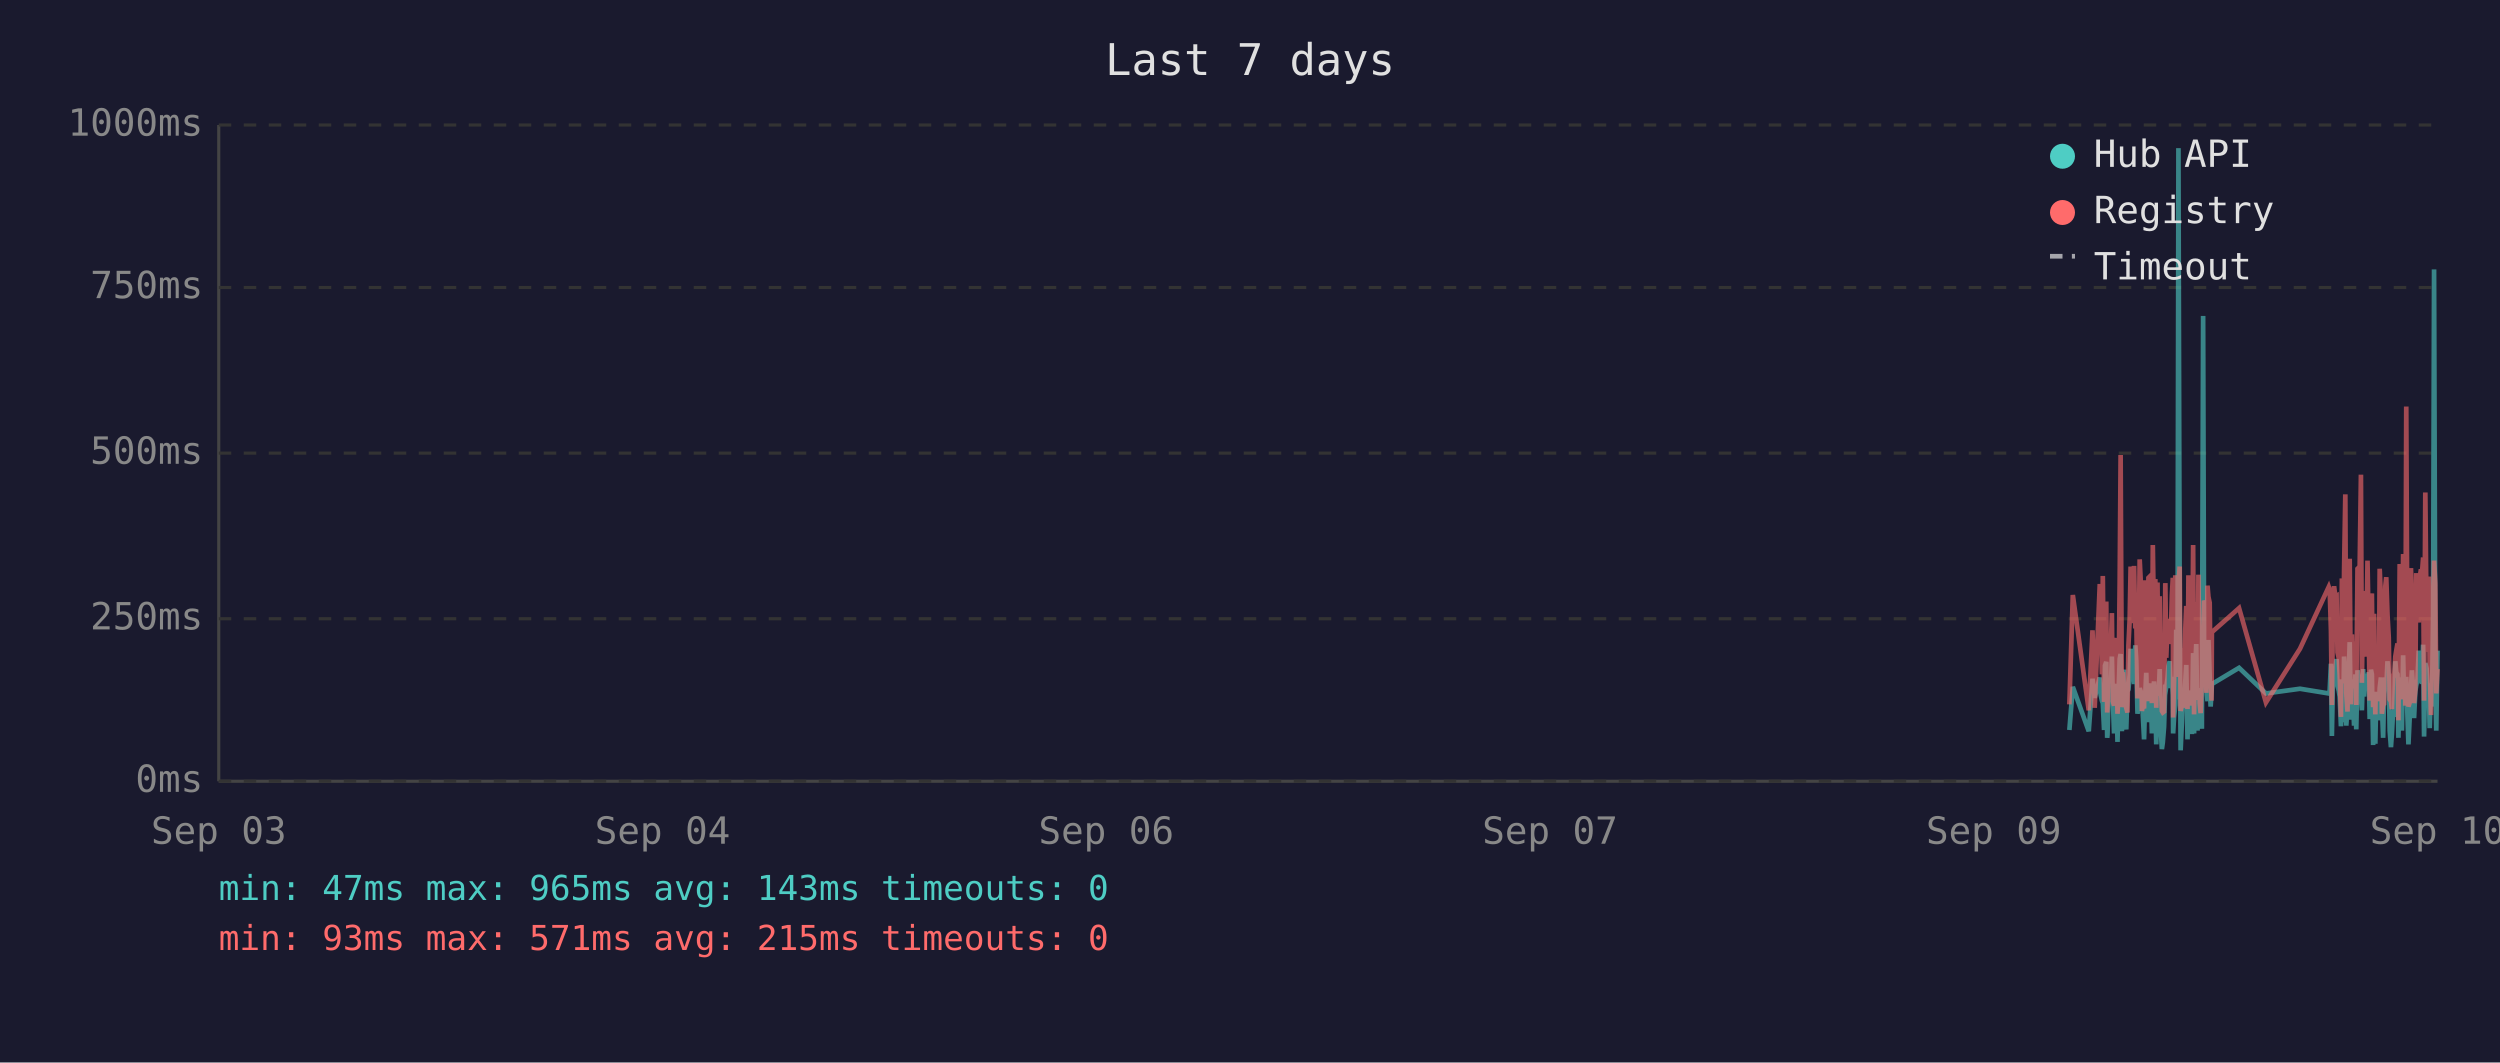
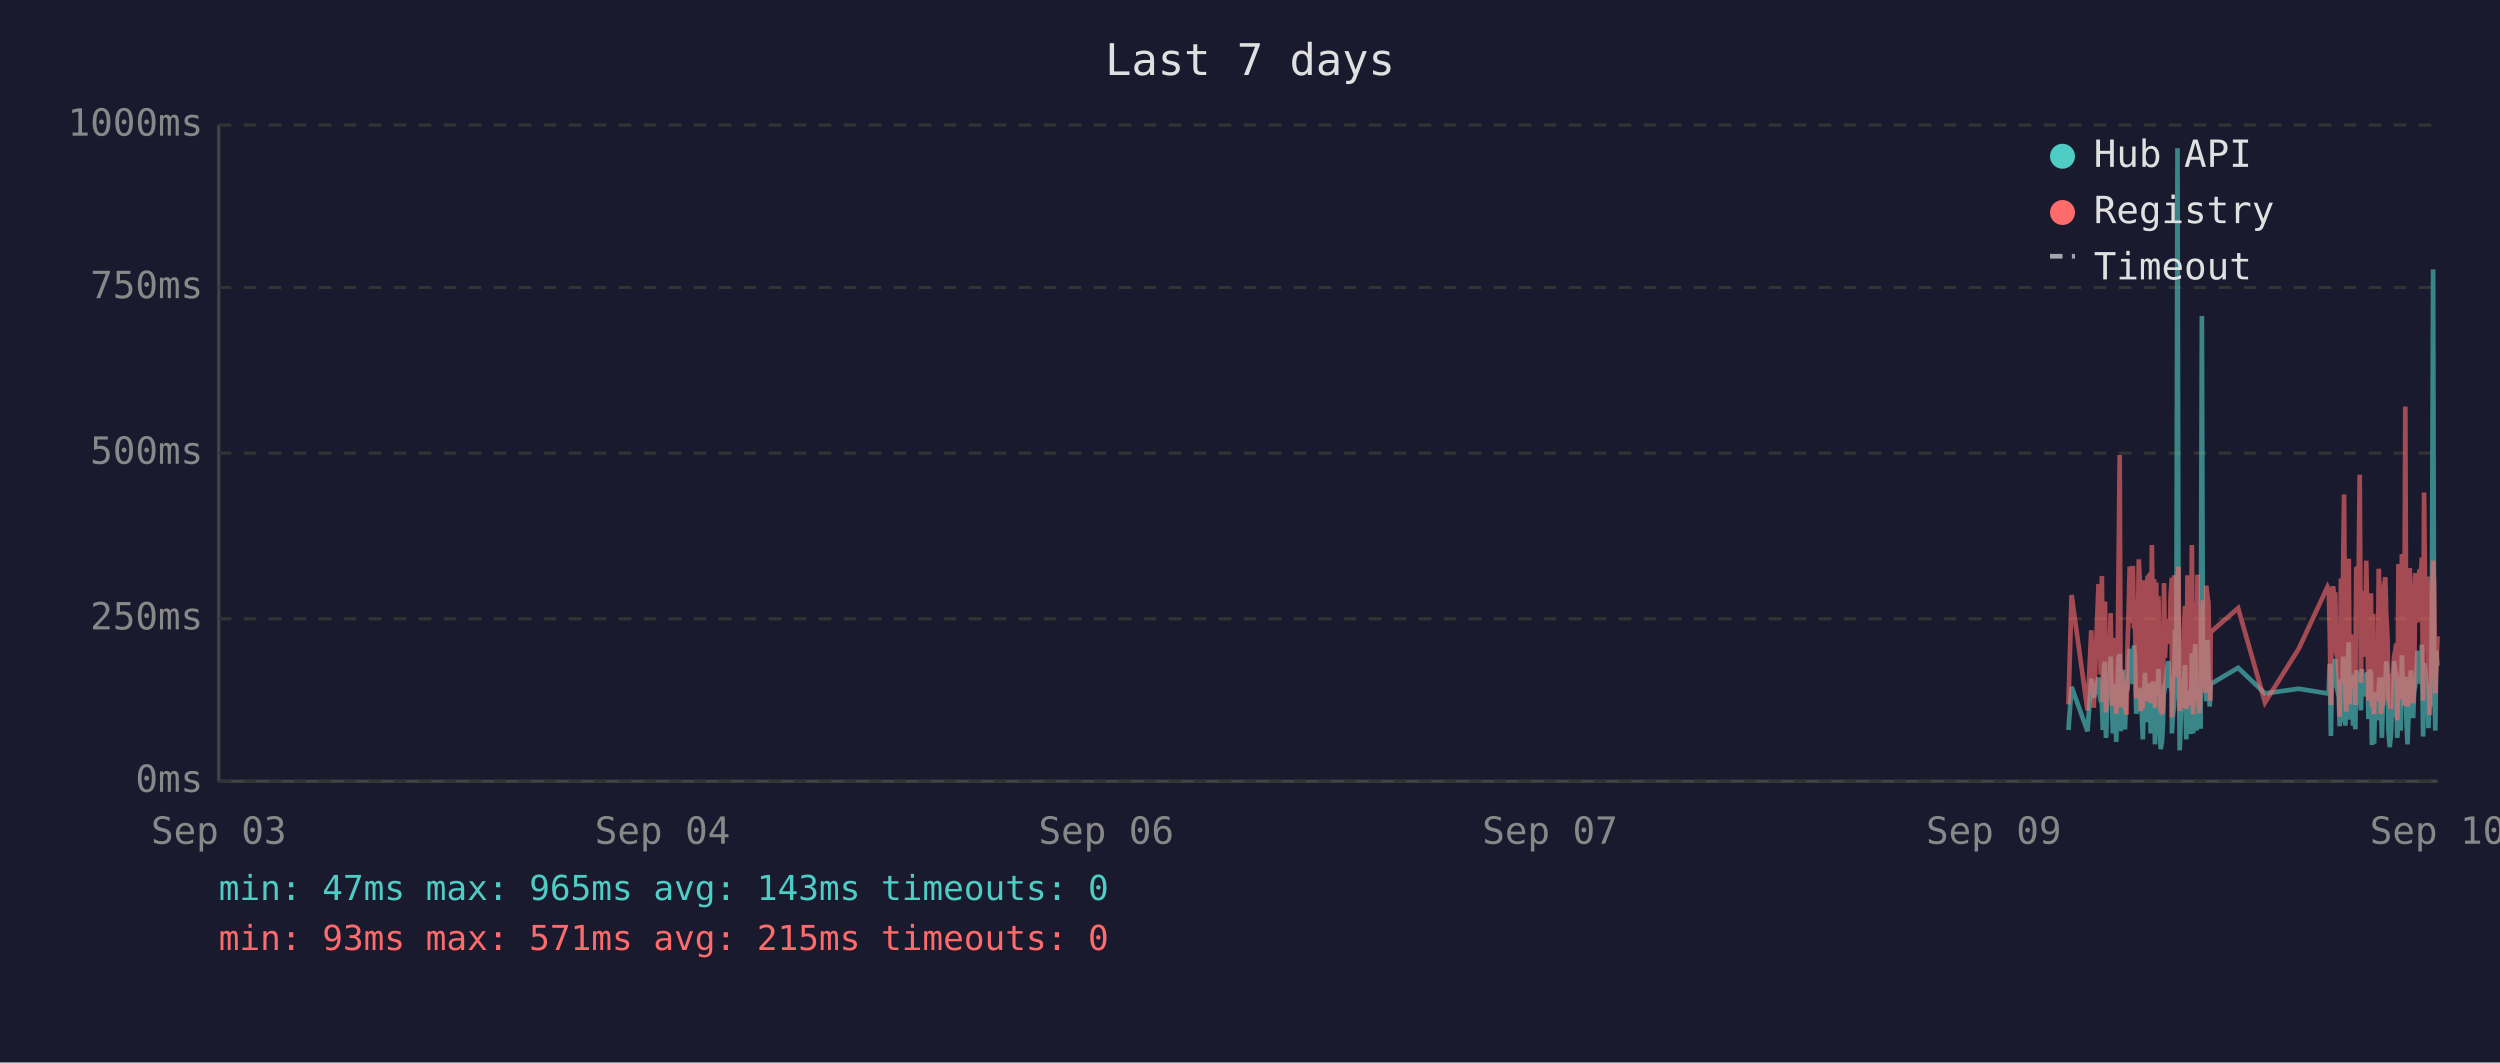
<svg xmlns="http://www.w3.org/2000/svg" viewBox="0 0 800 340" font-family="monospace" font-size="12">
  <rect width="800" height="340" fill="#1a1a2e" />
  <text x="400" y="24" fill="#e0e0e0" font-size="14" text-anchor="middle">Last 7 days</text>
  <line x1="70" y1="40" x2="70" y2="250" stroke="#444" stroke-width="1" />
  <line x1="70" y1="250" x2="780" y2="250" stroke="#444" stroke-width="1" />
  <line x1="70" y1="250" x2="780" y2="250" stroke="#333" stroke-width="1" stroke-dasharray="4" />
  <text x="65" y="250" fill="#888" text-anchor="end" dominant-baseline="middle">0ms</text>
  <line x1="70" y1="198" x2="780" y2="198" stroke="#333" stroke-width="1" stroke-dasharray="4" />
  <text x="65" y="198" fill="#888" text-anchor="end" dominant-baseline="middle">250ms</text>
  <line x1="70" y1="145" x2="780" y2="145" stroke="#333" stroke-width="1" stroke-dasharray="4" />
  <text x="65" y="145" fill="#888" text-anchor="end" dominant-baseline="middle">500ms</text>
  <line x1="70" y1="92" x2="780" y2="92" stroke="#333" stroke-width="1" stroke-dasharray="4" />
  <text x="65" y="92" fill="#888" text-anchor="end" dominant-baseline="middle">750ms</text>
  <line x1="70" y1="40" x2="780" y2="40" stroke="#333" stroke-width="1" stroke-dasharray="4" />
  <text x="65" y="40" fill="#888" text-anchor="end" dominant-baseline="middle">1000ms</text>
  <text x="70" y="270" fill="#888" text-anchor="middle">Sep 03</text>
  <text x="212" y="270" fill="#888" text-anchor="middle">Sep 04</text>
  <text x="354" y="270" fill="#888" text-anchor="middle">Sep 06</text>
  <text x="496" y="270" fill="#888" text-anchor="middle">Sep 07</text>
  <text x="638" y="270" fill="#888" text-anchor="middle">Sep 09</text>
  <text x="780" y="270" fill="#888" text-anchor="middle">Sep 10</text>
-   <polyline points="662.2,233.6 663.3,219.8 668.4,234.0 669.6,217.2 670.3,223.3 671.9,216.8 672.2,222.3 672.6,224.2 672.9,225.0 673.3,233.6 673.6,213.0 674.0,211.8 674.3,236.1 674.4,235.1 674.7,223.8 675.1,221.2 675.4,222.3 675.8,210.1 676.1,223.3 676.5,234.7 676.8,220.6 677.2,218.9 677.6,237.4 677.9,223.1 678.3,210.9 678.6,209.3 679.0,234.0 679.3,217.0 679.7,214.3 680.0,230.9 680.4,233.4 680.8,220.6 680.8,221.2 681.1,220.6 681.5,215.8 681.8,207.6 682.2,216.6 682.5,213.9 682.9,218.9 683.3,206.5 683.6,211.4 684.0,228.4 684.3,226.1 684.7,220.2 685.0,221.2 685.4,221.9 685.7,228.8 686.1,236.6 686.5,221.9 686.8,215.3 687.2,231.1 687.5,221.9 687.9,221.2 688.2,218.7 688.6,234.7 688.9,221.2 689.3,218.1 689.7,223.1 690.0,238.2 690.4,220.8 690.7,224.8 691.1,214.1 691.4,232.6 691.8,239.7 692.1,237.6 692.5,232.6 692.9,219.1 693.2,219.8 693.6,217.2 693.9,213.2 694.3,211.6 694.6,220.2 695.0,216.6 695.3,222.5 695.4,234.7 695.7,229.4 696.1,225.6 696.4,201.5 696.8,223.8 697.1,47.4 697.5,196.0 697.8,240.1 698.2,231.1 698.5,221.0 698.9,225.0 699.3,217.9 699.6,212.8 700.0,236.6 700.3,222.7 700.7,222.9 701.0,221.0 701.4,234.9 701.8,209.0 702.1,234.7 702.5,213.5 702.8,206.1 703.2,233.8 703.5,220.2 703.9,230.7 704.2,223.8 704.6,233.2 705.0,101.1 705.3,207.2 705.7,217.9 706.0,218.9 706.4,224.4 706.7,204.8 707.1,216.6 707.4,226.1 707.7,221.2 707.8,218.9 716.5,213.7 725.1,221.9 736.0,220.4 745.2,221.9 745.5,221.0 745.9,212.4 746.2,235.5 746.6,214.1 746.9,215.3 747.3,214.3 747.7,210.9 748.0,219.5 748.4,221.0 748.7,222.9 749.1,232.4 749.4,217.4 749.8,231.1 750.1,210.1 750.5,216.0 750.8,232.2 751.2,226.1 751.6,216.2 751.9,205.5 752.3,230.3 752.6,217.4 753.0,224.4 753.3,232.2 753.7,215.8 754.0,233.4 754.4,214.5 755.1,219.3 755.5,221.9 755.8,227.3 756.2,214.1 756.5,222.9 756.9,215.6 757.2,218.3 757.6,220.0 758.0,215.1 758.3,230.1 758.7,214.3 759.0,215.8 759.4,238.4 759.7,223.8 760.1,238.0 760.4,222.1 760.8,222.1 761.2,230.5 761.5,220.2 761.9,216.8 762.2,225.6 762.6,236.1 762.9,221.9 763.3,216.8 763.6,220.6 764.0,211.6 764.4,216.6 764.7,233.8 765.1,239.1 765.4,234.9 765.8,227.3 766.1,229.4 766.5,211.6 766.8,215.1 767.2,215.8 767.5,236.1 767.5,235.3 767.9,221.7 768.3,216.8 768.6,233.8 769.0,209.7 769.3,223.8 769.7,222.7 770.0,216.6 770.4,229.4 770.7,238.2 771.1,229.6 771.5,220.4 771.8,214.5 772.2,220.4 772.5,229.8 772.9,221.2 773.2,219.3 773.6,217.4 774.0,208.2 774.3,218.5 774.7,208.2 775.0,218.9 775.4,206.3 775.7,235.7 776.1,212.2 776.5,213.9 776.8,219.8 777.2,218.7 777.5,233.0 777.9,219.3 778.2,226.1 778.6,197.1 778.9,86.2 779.3,216.0 779.6,233.8 780.0,208.2" fill="none" stroke="#4ecdc4" stroke-width="1.5" opacity="0.6" />
-   <polyline points="662.2,225.4 663.3,190.4 668.4,227.3 669.6,201.7 670.3,226.5 671.9,187.6 672.2,187.6 672.6,215.8 672.9,184.3 673.3,224.6 673.6,206.3 674.0,192.5 674.3,228.0 674.4,225.8 674.7,209.0 675.1,204.0 675.4,209.0 675.8,196.2 676.1,224.4 676.5,225.8 676.8,206.1 677.2,204.2 677.6,228.4 677.9,222.3 678.3,186.0 678.6,145.6 679.0,226.3 679.3,215.1 679.7,226.3 680.0,224.2 680.4,226.5 680.8,228.0 680.8,228.0 681.1,206.5 681.5,198.1 681.8,181.3 682.2,193.1 682.5,199.4 682.9,181.1 683.3,201.1 683.6,196.7 684.0,223.5 684.3,214.9 684.7,179.0 685.0,185.3 685.4,227.5 685.7,225.8 686.1,226.7 686.5,185.7 686.8,209.5 687.2,224.4 687.5,184.9 687.9,184.5 688.2,206.3 688.6,225.0 688.9,174.4 689.3,200.7 689.7,185.3 690.0,226.5 690.4,186.4 690.7,222.7 691.1,190.8 691.4,216.6 691.8,227.5 692.1,228.0 692.5,227.7 692.9,186.6 693.2,210.5 693.6,200.2 693.9,200.4 694.3,198.1 694.6,206.1 695.0,190.4 695.3,184.9 695.4,229.6 695.7,217.7 696.1,184.1 696.4,188.3 696.8,216.6 697.1,187.8 697.5,181.3 697.8,227.5 698.2,225.6 698.5,207.4 698.9,226.5 699.3,201.3 699.6,193.9 700.0,226.9 700.3,184.1 700.7,209.0 701.0,185.5 701.4,225.8 701.8,174.4 702.1,228.6 702.5,192.7 702.8,197.5 703.2,224.0 703.5,183.9 703.9,225.0 704.2,228.2 704.6,216.0 705.0,209.9 705.3,192.2 705.7,193.3 706.0,221.7 706.4,187.4 706.7,191.0 707.1,192.9 707.4,217.2 707.7,224.2 707.8,202.3 716.5,194.6 725.1,224.8 736.0,207.6 745.2,187.8 745.5,188.7 745.9,201.7 746.2,225.6 746.6,191.0 746.9,187.6 747.3,190.8 747.7,190.6 748.0,208.8 748.4,210.5 748.7,216.0 749.1,229.4 749.4,185.1 749.8,218.7 750.1,182.8 750.5,158.2 750.8,221.7 751.2,227.7 751.6,191.8 751.9,178.8 752.3,225.4 752.6,203.0 753.0,219.5 753.3,219.3 753.7,205.3 754.0,225.6 754.4,182.0 755.1,181.3 755.5,151.9 755.8,218.5 756.2,189.1 756.5,208.0 756.9,207.4 757.2,210.1 757.6,179.4 758.0,202.1 758.3,224.2 758.7,194.3 759.0,189.9 759.4,226.3 759.7,196.4 760.1,228.6 760.4,206.5 760.8,217.4 761.2,224.4 761.5,182.0 761.9,191.4 762.2,228.4 762.6,225.4 762.9,225.2 763.3,187.6 763.6,184.7 764.0,196.7 764.4,204.0 764.7,223.8 765.1,224.4 765.4,226.9 765.8,215.6 766.1,216.8 766.5,210.1 766.8,208.2 767.2,205.9 767.5,230.5 767.5,228.4 767.9,180.5 768.3,186.4 768.6,223.8 769.0,177.3 769.3,184.7 769.7,225.8 770.0,130.1 770.4,217.2 770.7,226.1 771.1,224.8 771.5,181.8 771.8,190.8 772.2,201.7 772.5,225.0 772.9,221.0 773.2,183.4 773.6,192.7 774.0,199.2 774.3,184.9 774.7,182.2 775.0,183.9 775.4,178.4 775.7,224.2 776.1,157.6 776.5,197.7 776.8,208.6 777.2,184.5 777.5,214.1 777.9,228.8 778.2,206.5 778.6,194.6 778.9,179.4 779.3,186.6 779.6,221.9 780.0,214.1" fill="none" stroke="#ff6b6b" stroke-width="1.5" opacity="0.6" />
+   <polyline points="661.9,233.6 662.9,219.8 668.0,234.0 669.2,217.2 670.0,223.3 671.5,216.8 671.9,222.3 672.2,224.2 672.6,225.0 672.9,233.6 673.3,213.0 673.6,211.8 673.9,236.1 674.0,235.1 674.3,223.8 674.7,221.2 675.1,222.3 675.4,210.1 675.8,223.3 676.1,234.7 676.5,220.6 676.8,218.9 677.2,237.4 677.5,223.1 677.9,210.9 678.3,209.3 678.6,234.0 679.0,217.0 679.3,214.3 679.7,230.9 680.0,233.4 680.4,220.6 680.5,221.2 680.8,220.6 681.1,215.8 681.5,207.6 681.8,216.6 682.2,213.9 682.5,218.9 682.9,206.5 683.2,211.4 683.6,228.4 684.0,226.1 684.4,220.2 684.7,221.2 685.0,221.9 685.4,228.8 685.7,236.6 686.1,221.9 686.4,215.3 686.8,231.1 687.2,221.9 687.5,221.2 687.9,218.7 688.2,234.7 688.6,221.2 688.9,218.1 689.3,223.1 689.6,238.2 690.0,220.8 690.3,224.8 690.7,214.1 691.1,232.6 691.4,239.7 691.8,237.6 692.1,232.6 692.5,219.1 692.8,219.8 693.2,217.2 693.6,213.2 693.9,211.6 694.3,220.2 694.6,216.6 695.0,222.5 695.0,234.7 695.3,229.4 695.7,225.6 696.0,201.5 696.4,223.8 696.8,47.4 697.1,196.0 697.5,240.1 697.8,231.1 698.2,221.0 698.5,225.0 698.9,217.9 699.2,212.8 699.6,236.6 700.0,222.7 700.3,222.9 700.7,221.0 701.0,234.9 701.4,209.0 701.8,234.7 702.1,213.5 702.5,206.1 702.9,233.8 703.2,220.2 703.5,230.7 703.9,223.8 704.2,233.2 704.6,101.1 704.9,207.2 705.3,217.9 705.7,218.9 706.0,224.4 706.4,204.8 706.7,216.6 707.1,226.1 707.3,221.2 707.4,218.9 716.2,213.7 724.8,221.9 735.6,220.4 744.8,221.9 745.2,221.0 745.5,212.4 745.9,235.5 746.2,214.1 746.6,215.3 746.9,214.3 747.3,210.9 747.6,219.5 748.0,221.0 748.4,222.9 748.7,232.4 749.1,217.4 749.4,231.1 749.8,210.1 750.1,216.0 750.5,232.2 750.8,226.1 751.2,216.2 751.6,205.5 751.9,230.3 752.3,217.4 752.6,224.4 753.0,232.2 753.3,215.8 753.7,233.4 754.0,214.5 754.8,219.3 755.1,221.9 755.5,227.3 755.8,214.1 756.2,222.9 756.5,215.6 756.9,218.3 757.2,220.0 757.6,215.1 757.9,230.1 758.3,214.3 758.7,215.8 759.0,238.4 759.4,223.8 759.7,238.0 760.1,222.1 760.4,222.1 760.8,230.5 761.2,220.2 761.5,216.8 761.9,225.6 762.2,236.1 762.6,221.9 762.9,216.8 763.3,220.6 763.6,211.6 764.0,216.6 764.3,233.8 764.7,239.1 765.1,234.9 765.4,227.3 765.8,229.4 766.1,211.6 766.5,215.1 766.8,215.8 767.1,236.1 767.2,235.3 767.5,221.7 767.9,216.8 768.2,233.8 768.6,209.7 769.0,223.8 769.3,222.7 769.7,216.6 770.0,229.4 770.4,238.2 770.7,229.6 771.1,220.4 771.5,214.5 771.8,220.4 772.2,229.8 772.5,221.2 772.9,219.3 773.2,217.4 773.6,208.2 773.9,218.5 774.3,208.2 774.7,218.9 775.0,206.3 775.4,235.7 775.7,212.2 776.1,213.9 776.4,219.8 776.8,218.7 777.1,233.0 777.5,219.3 777.9,226.1 778.2,197.1 778.6,86.2 778.9,216.0 779.3,233.8 779.6,208.2 780.0,213.0" fill="none" stroke="#4ecdc4" stroke-width="1.5" opacity="0.6" />
+   <polyline points="661.9,225.4 662.9,190.4 668.0,227.3 669.2,201.7 670.0,226.5 671.5,187.6 671.9,187.6 672.2,215.8 672.6,184.3 672.9,224.6 673.3,206.3 673.6,192.5 673.9,228.0 674.0,225.8 674.3,209.0 674.7,204.0 675.1,209.0 675.4,196.2 675.8,224.4 676.1,225.8 676.5,206.1 676.8,204.2 677.2,228.4 677.5,222.3 677.9,186.0 678.3,145.6 678.6,226.3 679.0,215.1 679.3,226.3 679.7,224.2 680.0,226.5 680.4,228.0 680.5,228.0 680.8,206.5 681.1,198.1 681.5,181.3 681.8,193.1 682.2,199.4 682.5,181.1 682.9,201.1 683.2,196.7 683.6,223.5 684.0,214.9 684.4,179.0 684.7,185.3 685.0,227.5 685.4,225.8 685.7,226.7 686.1,185.7 686.4,209.5 686.8,224.4 687.2,184.9 687.5,184.5 687.9,206.3 688.2,225.0 688.6,174.4 688.9,200.7 689.3,185.3 689.6,226.5 690.0,186.4 690.3,222.7 690.7,190.8 691.1,216.6 691.4,227.5 691.8,228.0 692.1,227.7 692.5,186.6 692.8,210.5 693.2,200.2 693.6,200.4 693.9,198.1 694.3,206.1 694.6,190.4 695.0,184.9 695.0,229.6 695.3,217.7 695.7,184.1 696.0,188.3 696.4,216.6 696.8,187.8 697.1,181.3 697.5,227.5 697.8,225.6 698.2,207.4 698.5,226.5 698.9,201.3 699.2,193.9 699.6,226.9 700.0,184.1 700.3,209.0 700.7,185.5 701.0,225.8 701.4,174.4 701.8,228.6 702.1,192.7 702.5,197.5 702.9,224.0 703.2,183.9 703.5,225.0 703.9,228.2 704.2,216.0 704.6,209.9 704.9,192.2 705.3,193.3 705.7,221.7 706.0,187.4 706.4,191.0 706.7,192.9 707.1,217.2 707.3,224.2 707.4,202.3 716.2,194.6 724.8,224.8 735.6,207.6 744.8,187.8 745.2,188.7 745.5,201.7 745.9,225.6 746.2,191.0 746.6,187.6 746.9,190.8 747.3,190.6 747.6,208.8 748.0,210.5 748.4,216.0 748.7,229.4 749.1,185.1 749.4,218.7 749.8,182.8 750.1,158.2 750.5,221.7 750.8,227.7 751.2,191.8 751.6,178.8 751.9,225.4 752.3,203.0 752.6,219.5 753.0,219.3 753.3,205.3 753.7,225.6 754.0,182.0 754.8,181.3 755.1,151.9 755.5,218.5 755.8,189.1 756.2,208.0 756.5,207.4 756.9,210.1 757.2,179.4 757.6,202.1 757.9,224.2 758.3,194.3 758.7,189.9 759.0,226.3 759.4,196.4 759.7,228.6 760.1,206.5 760.4,217.4 760.8,224.4 761.2,182.0 761.5,191.4 761.9,228.4 762.2,225.4 762.6,225.2 762.9,187.6 763.3,184.7 763.6,196.7 764.0,204.0 764.3,223.8 764.7,224.4 765.1,226.9 765.4,215.6 765.8,216.8 766.1,210.1 766.5,208.2 766.8,205.9 767.1,230.5 767.2,228.4 767.5,180.5 767.9,186.4 768.2,223.8 768.6,177.3 769.0,184.7 769.3,225.8 769.7,130.1 770.0,217.2 770.4,226.1 770.7,224.8 771.1,181.8 771.5,190.8 771.8,201.7 772.2,225.0 772.5,221.0 772.9,183.4 773.2,192.7 773.6,199.2 773.9,184.9 774.3,182.2 774.7,183.9 775.0,178.4 775.4,224.2 775.7,157.6 776.1,197.7 776.4,208.6 776.8,184.5 777.1,214.1 777.5,228.8 777.9,206.5 778.2,194.6 778.6,179.4 778.9,186.6 779.3,221.9 779.6,214.1 780.0,203.6" fill="none" stroke="#ff6b6b" stroke-width="1.5" opacity="0.6" />
  <circle cx="660" cy="50" r="4" fill="#4ecdc4" />
  <text x="670" y="50" fill="#e0e0e0" dominant-baseline="middle">Hub API</text>
  <circle cx="660" cy="68" r="4" fill="#ff6b6b" />
  <text x="670" y="68" fill="#e0e0e0" dominant-baseline="middle">Registry</text>
  <line x1="656" y1="82" x2="664" y2="82" stroke="#e0e0e0" stroke-width="1.5" stroke-dasharray="4,3" opacity="0.7" />
  <text x="670" y="86" fill="#e0e0e0" dominant-baseline="middle">Timeout</text>
  <text x="70" y="288" fill="#4ecdc4" font-size="11">min: 47ms  max: 965ms  avg: 143ms  timeouts: 0</text>
  <text x="70" y="304" fill="#ff6b6b" font-size="11">min: 93ms  max: 571ms  avg: 215ms  timeouts: 0</text>
</svg>
